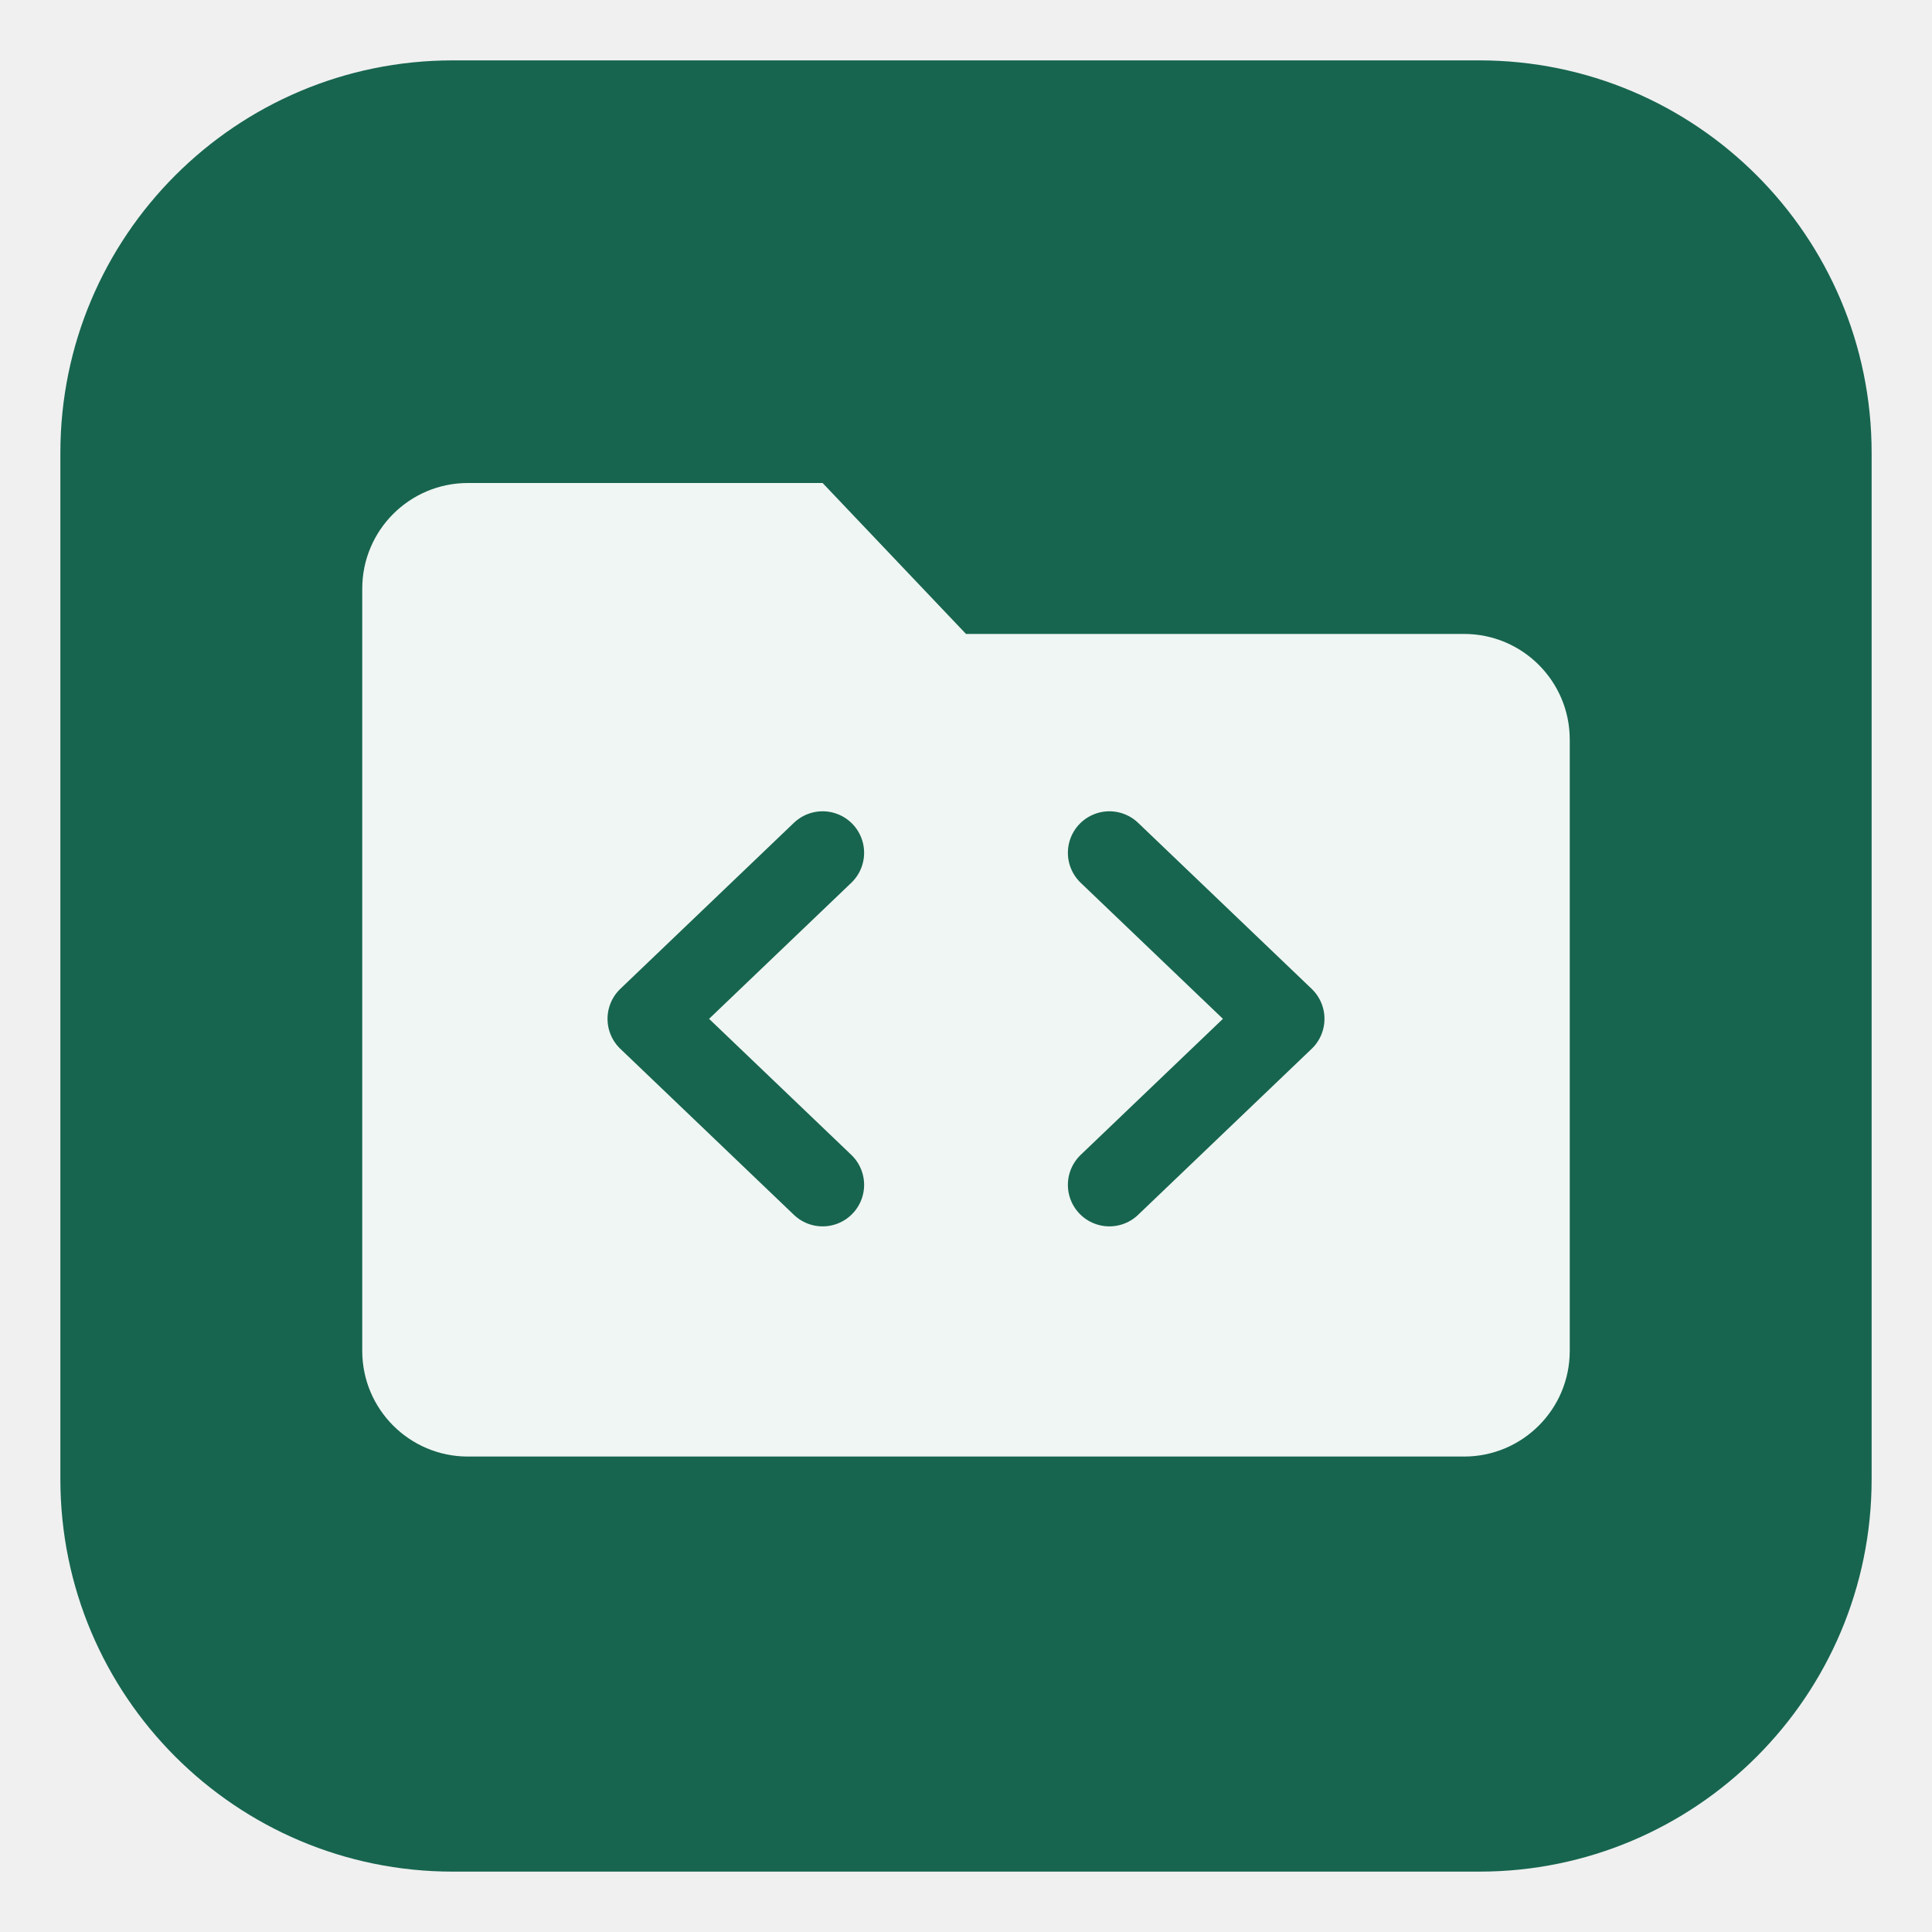
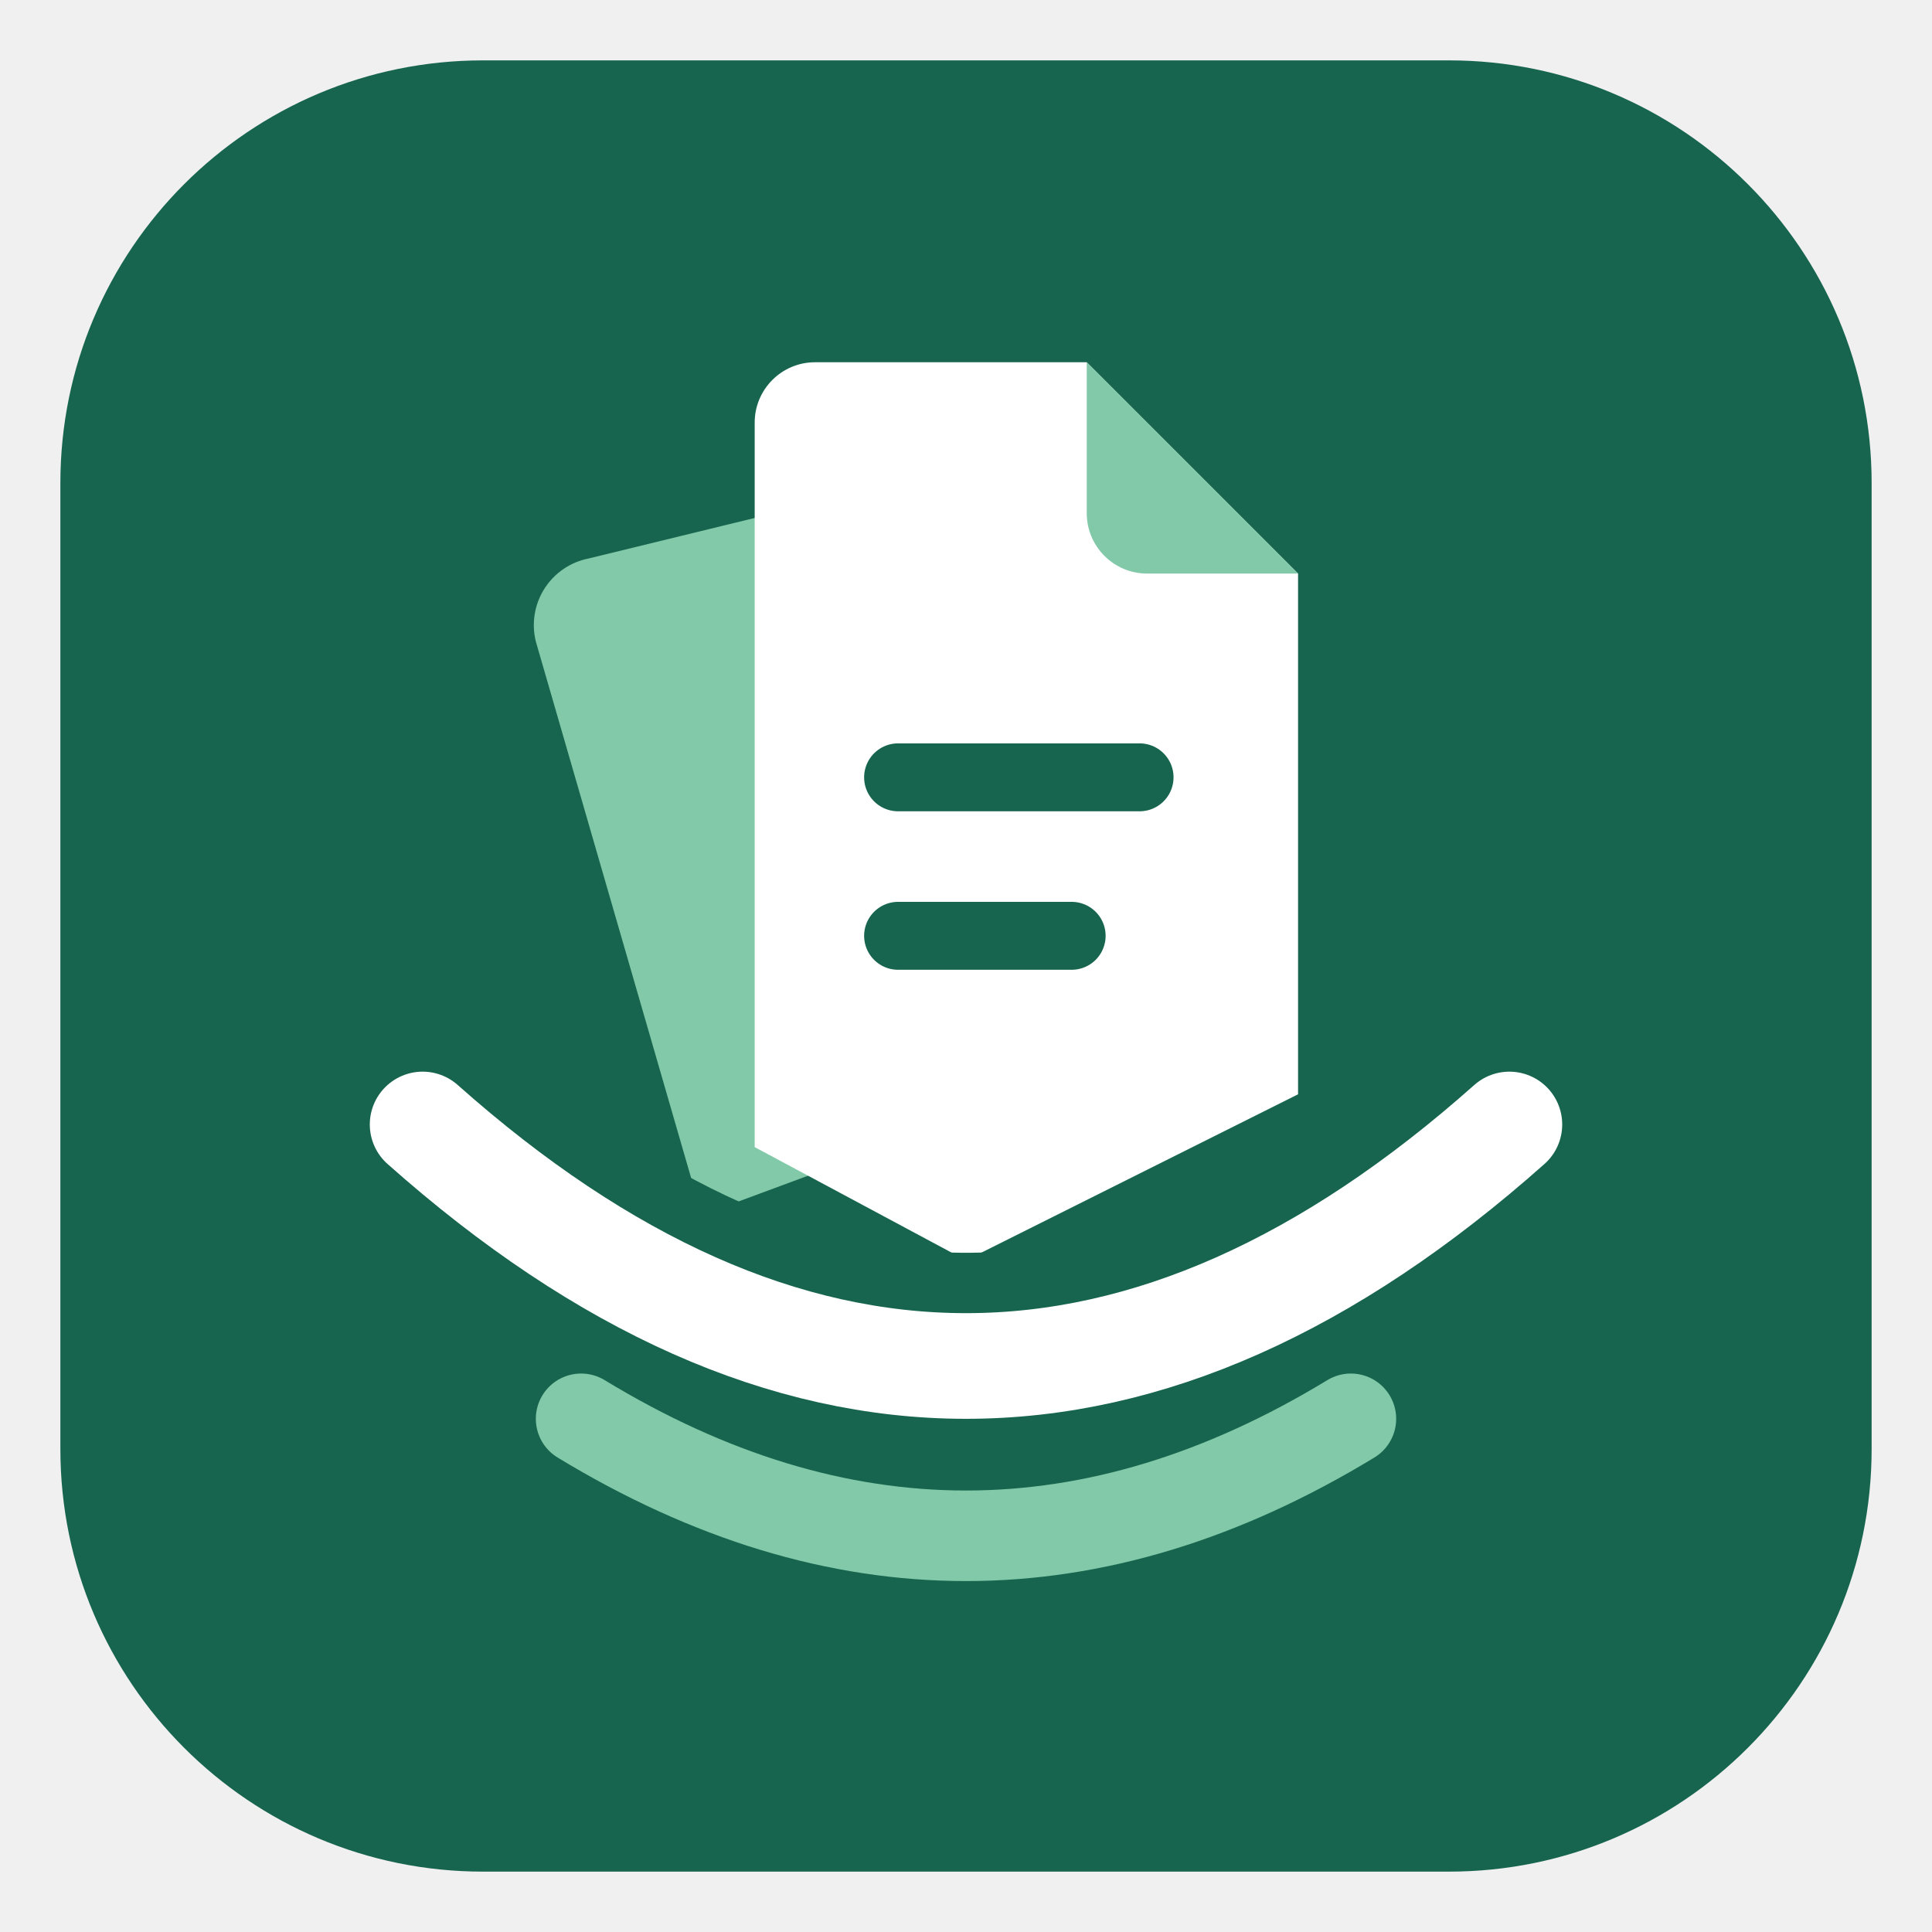
- <svg xmlns="http://www.w3.org/2000/svg" viewBox="0 0 256 256">
-   <rect x="8" y="8" width="240" height="240" rx="52" fill="#17654f" />
-   <path d="M48 78a14 14 0 0 1 14-14h47l19 20h66a14 14 0 0 1 14 14v81a14 14 0 0 1-14 14H62a14 14 0 0 1-14-14z" fill="#f0f6f3" />
-   <path d="m109 113-23 22 23 22m38-44 23 22-23 22" fill="none" stroke="#17654f" stroke-width="11" stroke-linecap="round" stroke-linejoin="round" />
+ <svg xmlns="http://www.w3.org/2000/svg" viewBox="0 0 256 256" role="img" aria-label="DocNest: documents resting in a nest">
+   <rect x="8" y="8" width="240" height="240" rx="56" fill="#17654F" />
+   <path d="M78 74 119 64a9 9 0 0 1 11 7l17 70-54 20-22-76a9 9 0 0 1 7-11Z" fill="#81C9A8" />
+   <path d="M108 48h36l28 28v69l-44 22-28-15V56a8 8 0 0 1 8-8Z" fill="#FFFFFF" />
+   <path d="M144 48v20a8 8 0 0 0 8 8h20Z" fill="#81C9A8" />
+   <path d="M119 103h32M119 124h23" fill="none" stroke="#17654F" stroke-width="9" stroke-linecap="round" />
+   <path d="M56 149q72 64 144 0" fill="none" stroke="#17654F" stroke-width="30" stroke-linecap="round" />
+   <path d="M56 149q72 64 144 0" fill="none" stroke="#FFFFFF" stroke-width="14" stroke-linecap="round" />
+   <path d="M77 188q51 31 102 0" fill="none" stroke="#81C9A8" stroke-width="12" stroke-linecap="round" />
</svg>
